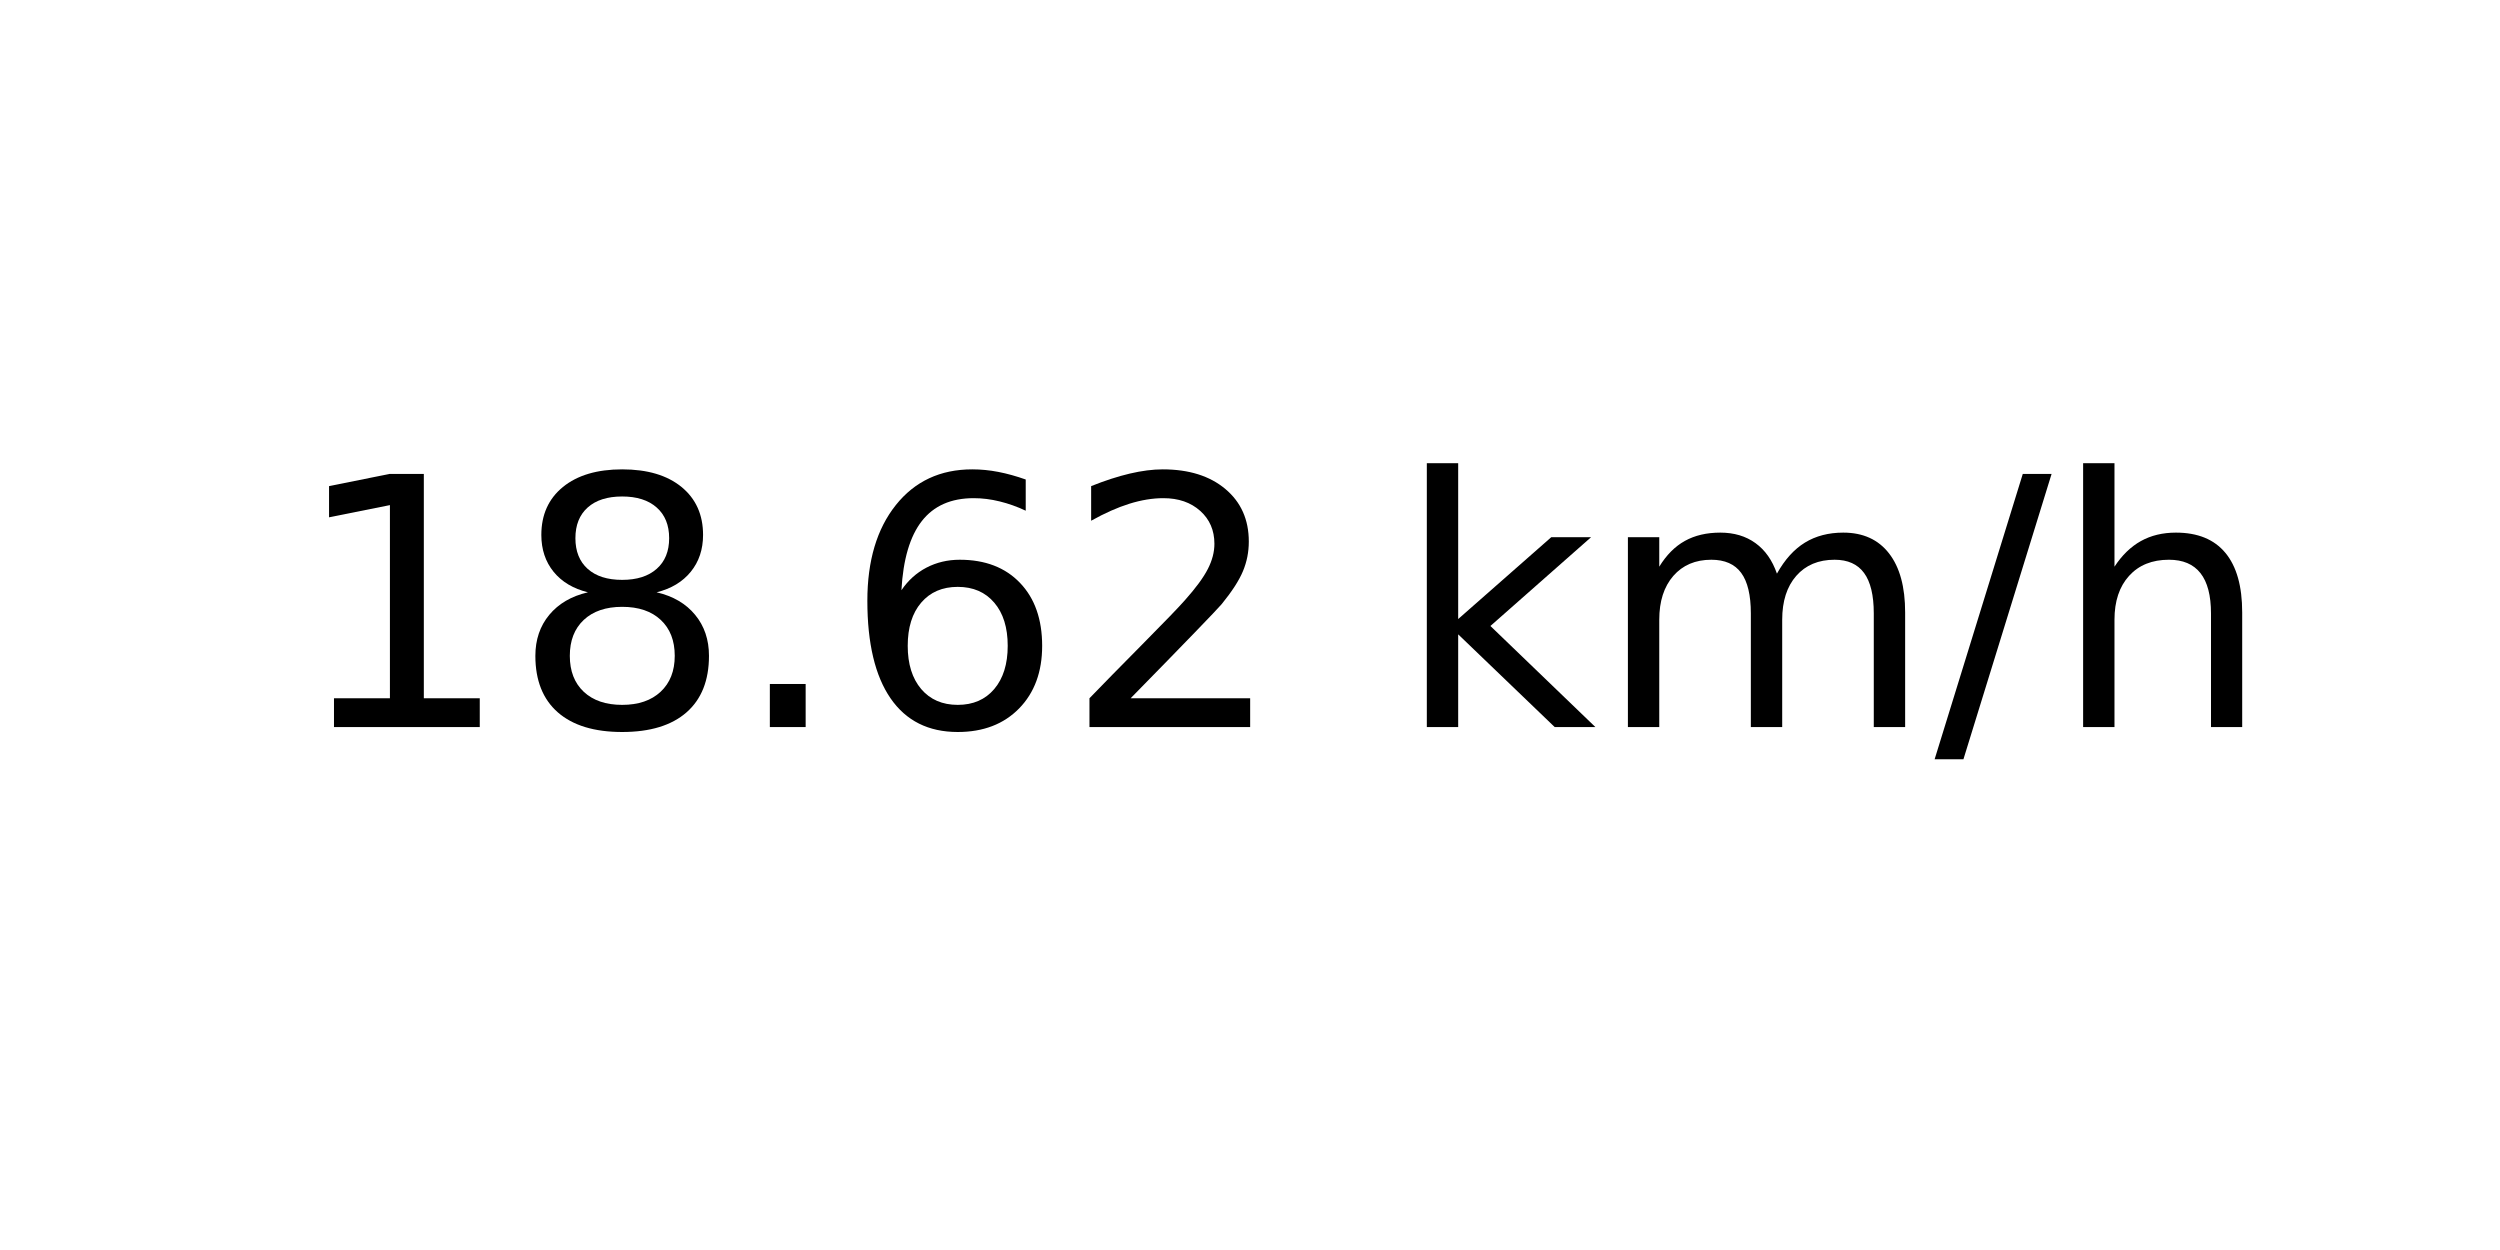
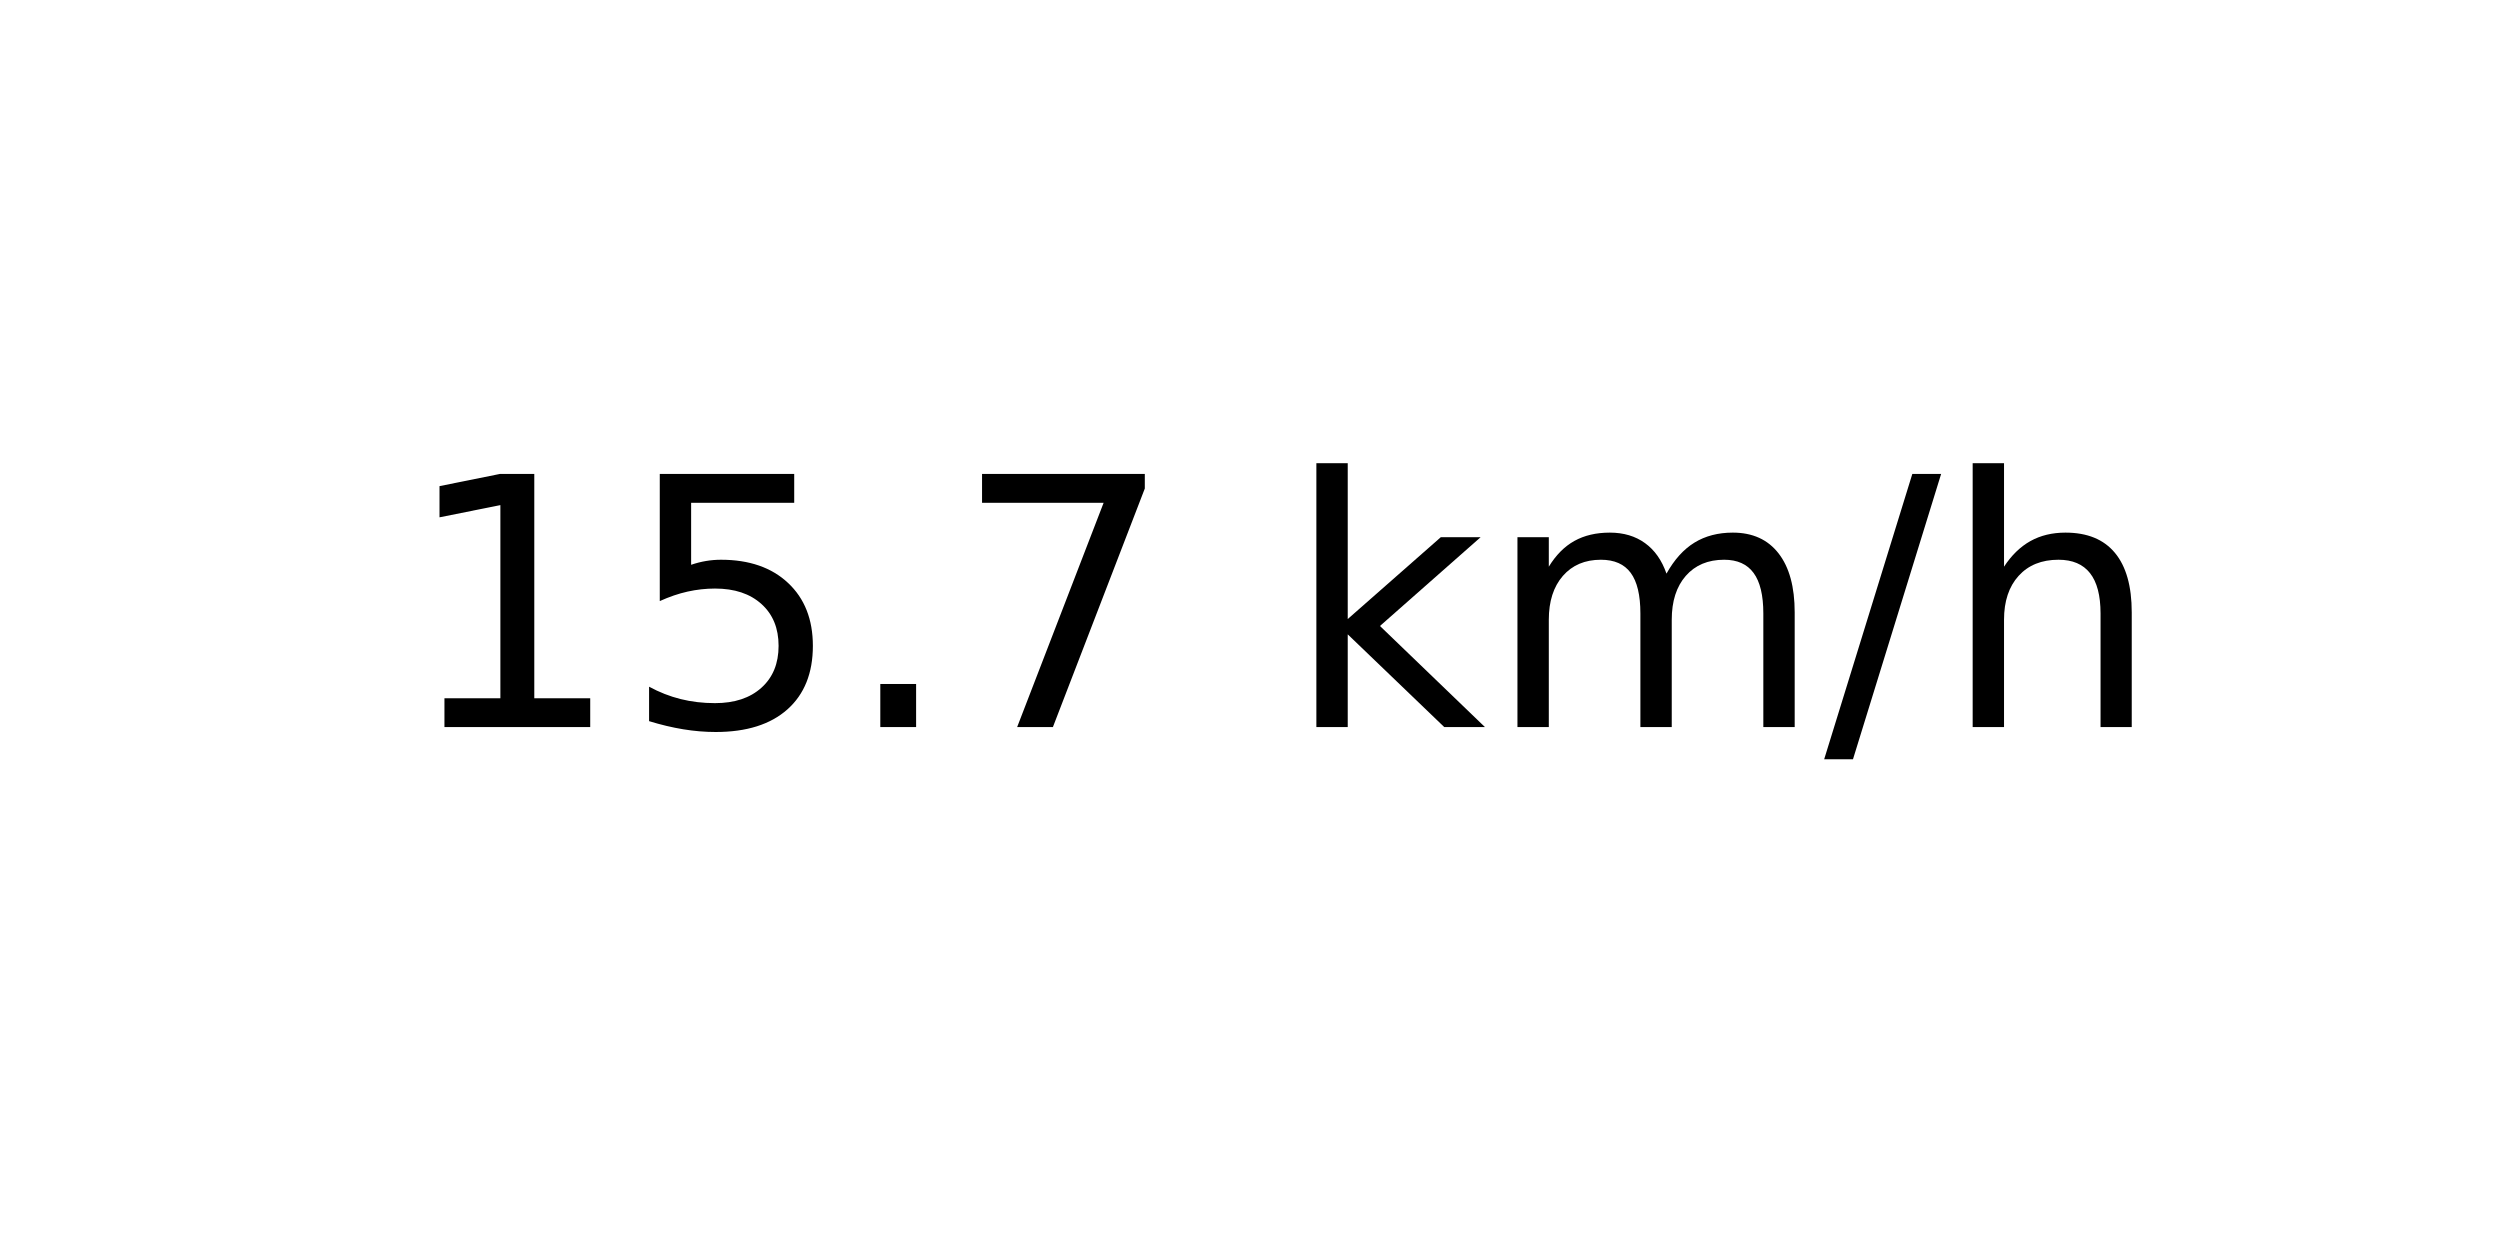
<svg xmlns="http://www.w3.org/2000/svg" xmlns:xlink="http://www.w3.org/1999/xlink" width="72pt" height="36pt" viewBox="0 0 72 36" version="1.1">
  <defs>
    <style type="text/css">*{stroke-linejoin: round; stroke-linecap: butt}</style>
  </defs>
  <g id="figure_1">
    <g id="axes_1">
      <g id="text_1">
-         <g transform="translate(8.378125 20.93937) scale(0.1 -0.1)">
+         <g transform="translate(11.55937 20.93937) scale(0.1 -0.1)">
          <defs>
            <path id="DejaVuSans-31" d="M 794 531  L 1825 531  L 1825 4091  L 703 3866  L 703 4441  L 1819 4666  L 2450 4666  L 2450 531  L 3481 531  L 3481 0  L 794 0  L 794 531  z " transform="scale(0.015625)" />
-             <path id="DejaVuSans-38" d="M 2034 2216  Q 1584 2216 1326 1975  Q 1069 1734 1069 1313  Q 1069 891 1326 650  Q 1584 409 2034 409  Q 2484 409 2743 651  Q 3003 894 3003 1313  Q 3003 1734 2745 1975  Q 2488 2216 2034 2216  z M 1403 2484  Q 997 2584 770 2862  Q 544 3141 544 3541  Q 544 4100 942 4425  Q 1341 4750 2034 4750  Q 2731 4750 3128 4425  Q 3525 4100 3525 3541  Q 3525 3141 3298 2862  Q 3072 2584 2669 2484  Q 3125 2378 3379 2068  Q 3634 1759 3634 1313  Q 3634 634 3220 271  Q 2806 -91 2034 -91  Q 1263 -91 848 271  Q 434 634 434 1313  Q 434 1759 690 2068  Q 947 2378 1403 2484  z M 1172 3481  Q 1172 3119 1398 2916  Q 1625 2713 2034 2713  Q 2441 2713 2670 2916  Q 2900 3119 2900 3481  Q 2900 3844 2670 4047  Q 2441 4250 2034 4250  Q 1625 4250 1398 4047  Q 1172 3844 1172 3481  z " transform="scale(0.015625)" />
+             <path id="DejaVuSans-35" d="M 691 4666  L 3169 4666  L 3169 4134  L 1269 4134  L 1269 2991  Q 1406 3038 1543 3061  Q 1681 3084 1819 3084  Q 2600 3084 3056 2656  Q 3513 2228 3513 1497  Q 3513 744 3044 326  Q 2575 -91 1722 -91  Q 1428 -91 1123 -41  Q 819 9 494 109  L 494 744  Q 775 591 1075 516  Q 1375 441 1709 441  Q 2250 441 2565 725  Q 2881 1009 2881 1497  Q 2881 1984 2565 2268  Q 2250 2553 1709 2553  Q 1456 2553 1204 2497  Q 953 2441 691 2322  L 691 4666  z " transform="scale(0.015625)" />
            <path id="DejaVuSans-2e" d="M 684 794  L 1344 794  L 1344 0  L 684 0  L 684 794  z " transform="scale(0.015625)" />
-             <path id="DejaVuSans-36" d="M 2113 2584  Q 1688 2584 1439 2293  Q 1191 2003 1191 1497  Q 1191 994 1439 701  Q 1688 409 2113 409  Q 2538 409 2786 701  Q 3034 994 3034 1497  Q 3034 2003 2786 2293  Q 2538 2584 2113 2584  z M 3366 4563  L 3366 3988  Q 3128 4100 2886 4159  Q 2644 4219 2406 4219  Q 1781 4219 1451 3797  Q 1122 3375 1075 2522  Q 1259 2794 1537 2939  Q 1816 3084 2150 3084  Q 2853 3084 3261 2657  Q 3669 2231 3669 1497  Q 3669 778 3244 343  Q 2819 -91 2113 -91  Q 1303 -91 875 529  Q 447 1150 447 2328  Q 447 3434 972 4092  Q 1497 4750 2381 4750  Q 2619 4750 2861 4703  Q 3103 4656 3366 4563  z " transform="scale(0.015625)" />
-             <path id="DejaVuSans-32" d="M 1228 531  L 3431 531  L 3431 0  L 469 0  L 469 531  Q 828 903 1448 1529  Q 2069 2156 2228 2338  Q 2531 2678 2651 2914  Q 2772 3150 2772 3378  Q 2772 3750 2511 3984  Q 2250 4219 1831 4219  Q 1534 4219 1204 4116  Q 875 4013 500 3803  L 500 4441  Q 881 4594 1212 4672  Q 1544 4750 1819 4750  Q 2544 4750 2975 4387  Q 3406 4025 3406 3419  Q 3406 3131 3298 2873  Q 3191 2616 2906 2266  Q 2828 2175 2409 1742  Q 1991 1309 1228 531  z " transform="scale(0.015625)" />
+             <path id="DejaVuSans-37" d="M 525 4666  L 3525 4666  L 3525 4397  L 1831 0  L 1172 0  L 2766 4134  L 525 4134  L 525 4666  z " transform="scale(0.015625)" />
            <path id="DejaVuSans-20" transform="scale(0.015625)" />
            <path id="DejaVuSans-6b" d="M 581 4863  L 1159 4863  L 1159 1991  L 2875 3500  L 3609 3500  L 1753 1863  L 3688 0  L 2938 0  L 1159 1709  L 1159 0  L 581 0  L 581 4863  z " transform="scale(0.015625)" />
            <path id="DejaVuSans-6d" d="M 3328 2828  Q 3544 3216 3844 3400  Q 4144 3584 4550 3584  Q 5097 3584 5394 3201  Q 5691 2819 5691 2113  L 5691 0  L 5113 0  L 5113 2094  Q 5113 2597 4934 2840  Q 4756 3084 4391 3084  Q 3944 3084 3684 2787  Q 3425 2491 3425 1978  L 3425 0  L 2847 0  L 2847 2094  Q 2847 2600 2669 2842  Q 2491 3084 2119 3084  Q 1678 3084 1418 2786  Q 1159 2488 1159 1978  L 1159 0  L 581 0  L 581 3500  L 1159 3500  L 1159 2956  Q 1356 3278 1631 3431  Q 1906 3584 2284 3584  Q 2666 3584 2933 3390  Q 3200 3197 3328 2828  z " transform="scale(0.015625)" />
            <path id="DejaVuSans-2f" d="M 1625 4666  L 2156 4666  L 531 -594  L 0 -594  L 1625 4666  z " transform="scale(0.015625)" />
            <path id="DejaVuSans-68" d="M 3513 2113  L 3513 0  L 2938 0  L 2938 2094  Q 2938 2591 2744 2837  Q 2550 3084 2163 3084  Q 1697 3084 1428 2787  Q 1159 2491 1159 1978  L 1159 0  L 581 0  L 581 4863  L 1159 4863  L 1159 2956  Q 1366 3272 1645 3428  Q 1925 3584 2291 3584  Q 2894 3584 3203 3211  Q 3513 2838 3513 2113  z " transform="scale(0.015625)" />
          </defs>
          <use xlink:href="#DejaVuSans-31" />
-           <use xlink:href="#DejaVuSans-38" x="63.623" />
+           <use xlink:href="#DejaVuSans-35" x="63.623" />
          <use xlink:href="#DejaVuSans-2e" x="127.246" />
-           <use xlink:href="#DejaVuSans-36" x="159.033" />
-           <use xlink:href="#DejaVuSans-32" x="222.656" />
-           <use xlink:href="#DejaVuSans-20" x="286.279" />
-           <use xlink:href="#DejaVuSans-6b" x="318.066" />
-           <use xlink:href="#DejaVuSans-6d" x="375.977" />
-           <use xlink:href="#DejaVuSans-2f" x="473.389" />
-           <use xlink:href="#DejaVuSans-68" x="507.08" />
+           <use xlink:href="#DejaVuSans-37" x="159.033" />
+           <use xlink:href="#DejaVuSans-20" x="222.656" />
+           <use xlink:href="#DejaVuSans-6b" x="254.443" />
+           <use xlink:href="#DejaVuSans-6d" x="312.354" />
+           <use xlink:href="#DejaVuSans-2f" x="409.766" />
+           <use xlink:href="#DejaVuSans-68" x="443.457" />
        </g>
      </g>
    </g>
  </g>
</svg>
